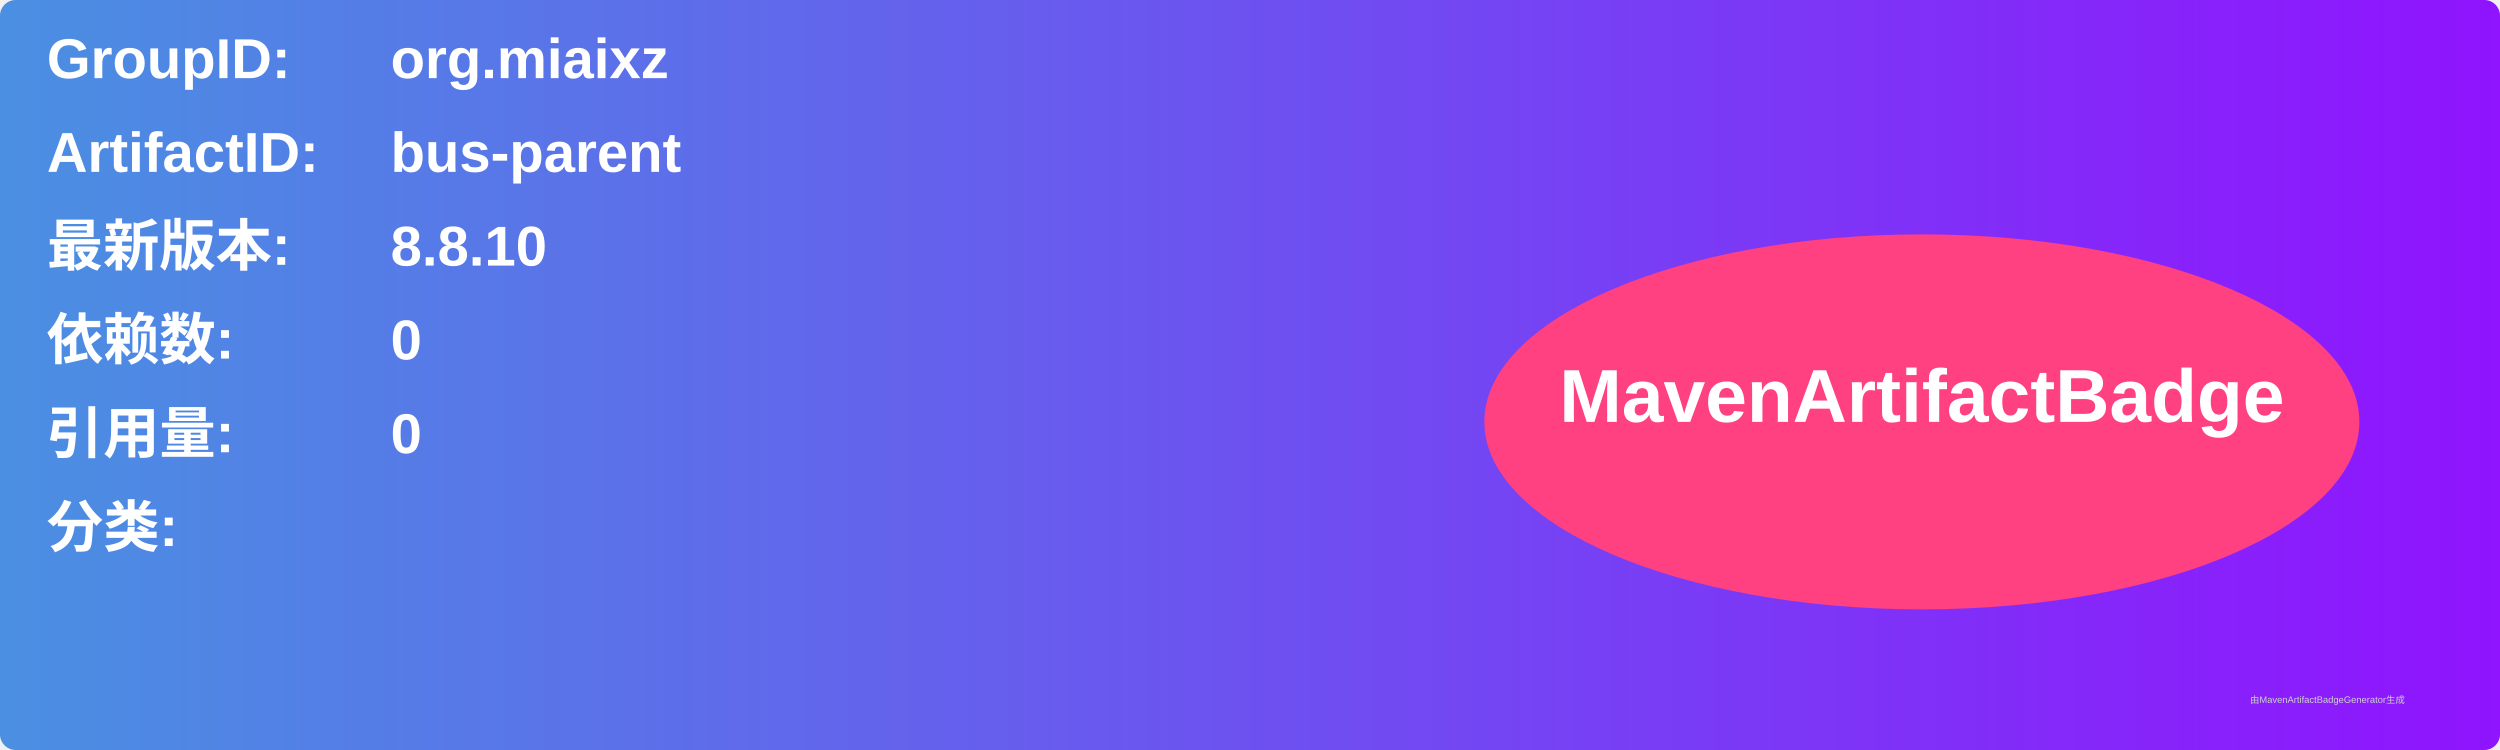
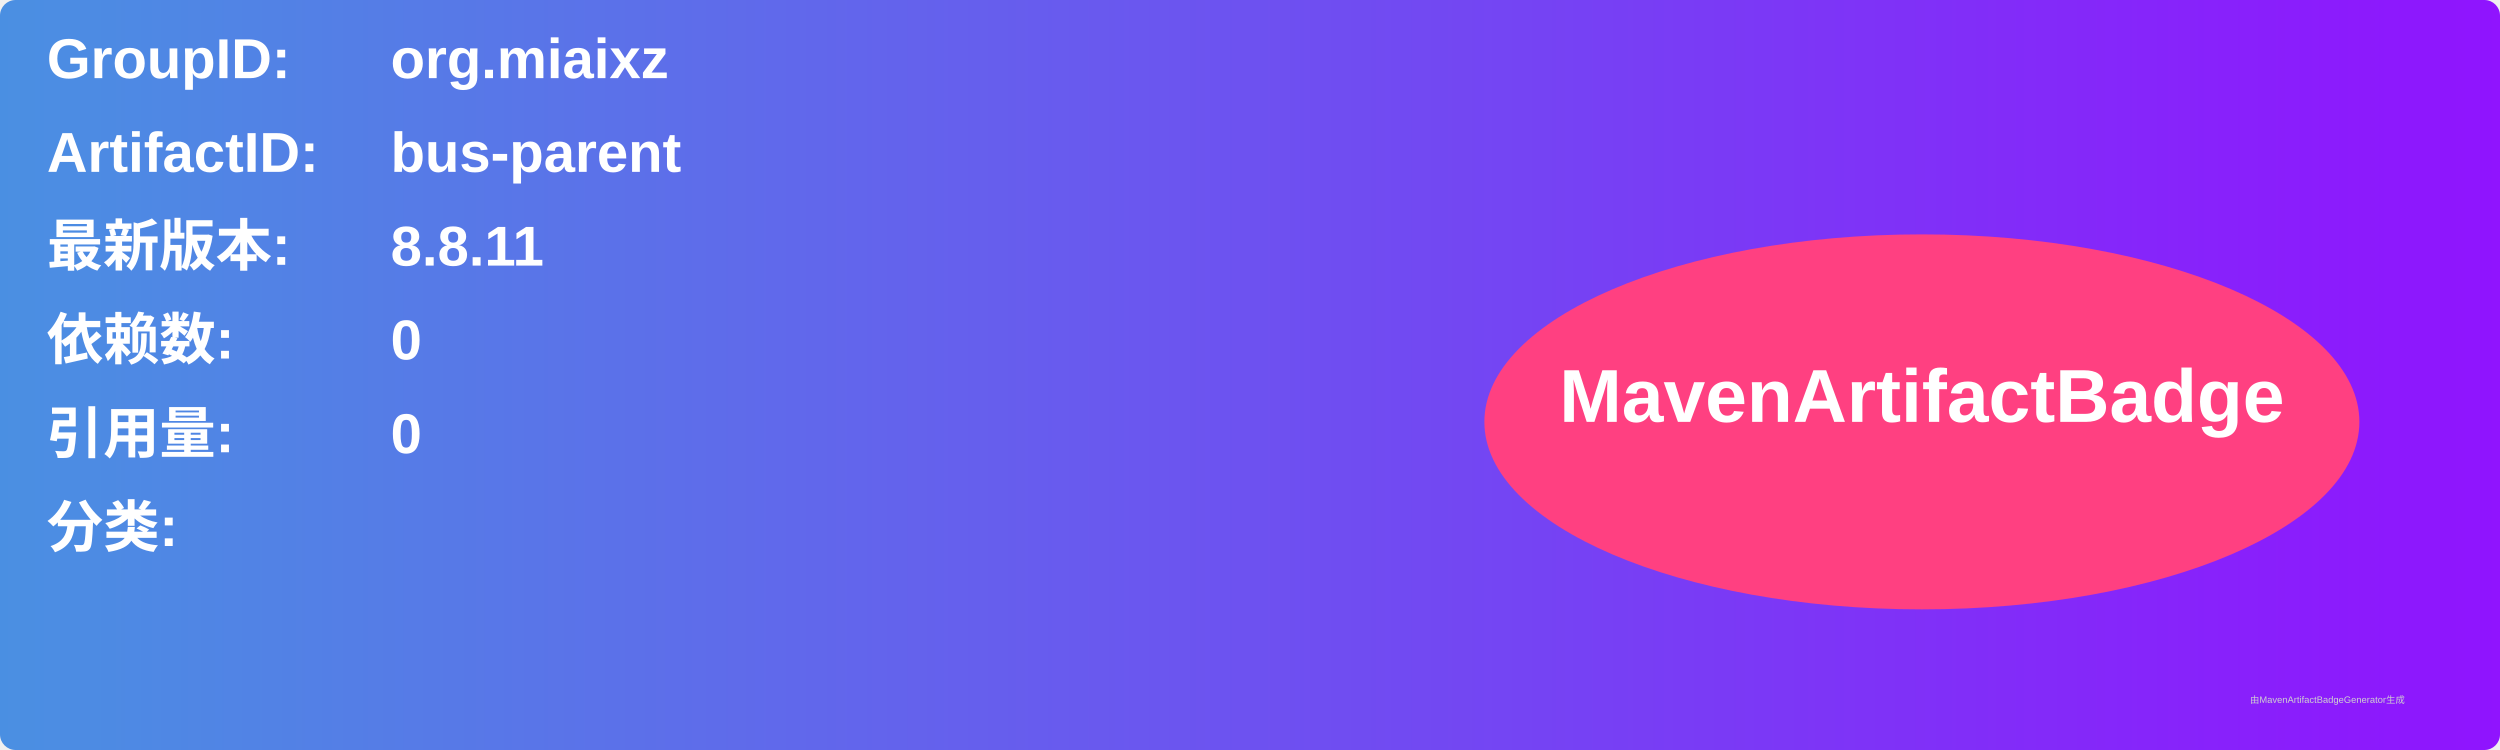
<svg xmlns="http://www.w3.org/2000/svg" width="800" height="240" viewBox="0 0 800 240">
  <linearGradient id="grad" x1="0%" y1="0%" x2="100%" y2="0%">
    <stop offset="0%" stop-color="#4a90e2" />
    <stop offset="100%" stop-color="#9013fe" />
  </linearGradient>
  <rect width="100%" height="100%" rx="5" ry="5" fill="url(#grad)" />
  <g transform="translate(15, 15)">
    <text x="0" y="10" font-family="Arial" font-size="18" fill="white" font-weight="bold" width="260">GroupID:</text>
    <text x="110" y="10" font-family="Arial" font-size="18" fill="white" font-weight="bold" width="460">org.miaixz</text>
    <text x="0" y="40" font-family="Arial" font-size="18" fill="white" font-weight="bold" width="260">ArtifactID:</text>
    <text x="110" y="40" font-family="Arial" font-size="18" fill="white" font-weight="bold" width="460">bus-parent</text>
    <text x="0" y="70" font-family="Arial" font-size="18" fill="white" font-weight="bold">最新版本:</text>
    <text x="110" y="70" font-family="Arial" font-size="18" fill="white" font-weight="bold">
-       <tspan font-weight="bold">8.8.10</tspan>
+       <tspan font-weight="bold">8.8.11</tspan>
    </text>
    <text x="0" y="100" font-family="Arial" font-size="18" fill="white" font-weight="bold">依赖数: </text>
    <text x="110" y="100" font-family="Arial" font-size="18" fill="white">
      <tspan font-weight="bold">0</tspan>
    </text>
    <text x="0" y="130" font-family="Arial" font-size="18" fill="white" font-weight="bold">引用量: </text>
    <text x="110" y="130" font-family="Arial" font-size="18" fill="white">
      <tspan font-weight="bold">0</tspan>
    </text>
    <text x="0" y="160" font-family="Arial" font-size="18" fill="white" font-weight="bold">分类:</text>
    <text x="10" y="190" font-family="Arial" font-size="10" fill="white">
      <tspan font-weight="bold" />
    </text>
    <ellipse cx="600" cy="120" rx="140" ry="60" fill="#ff4081" />
    <text x="600" y="120" text-anchor="middle" font-family="Arial" font-size="24" fill="white" font-weight="bold">MavenArtifactBadge</text>
  </g>
  <text x="720" y="225" font-family="Arial" font-size="3" fill="#d0d0d0">由MavenArtifactBadgeGenerator生成</text>
</svg>
